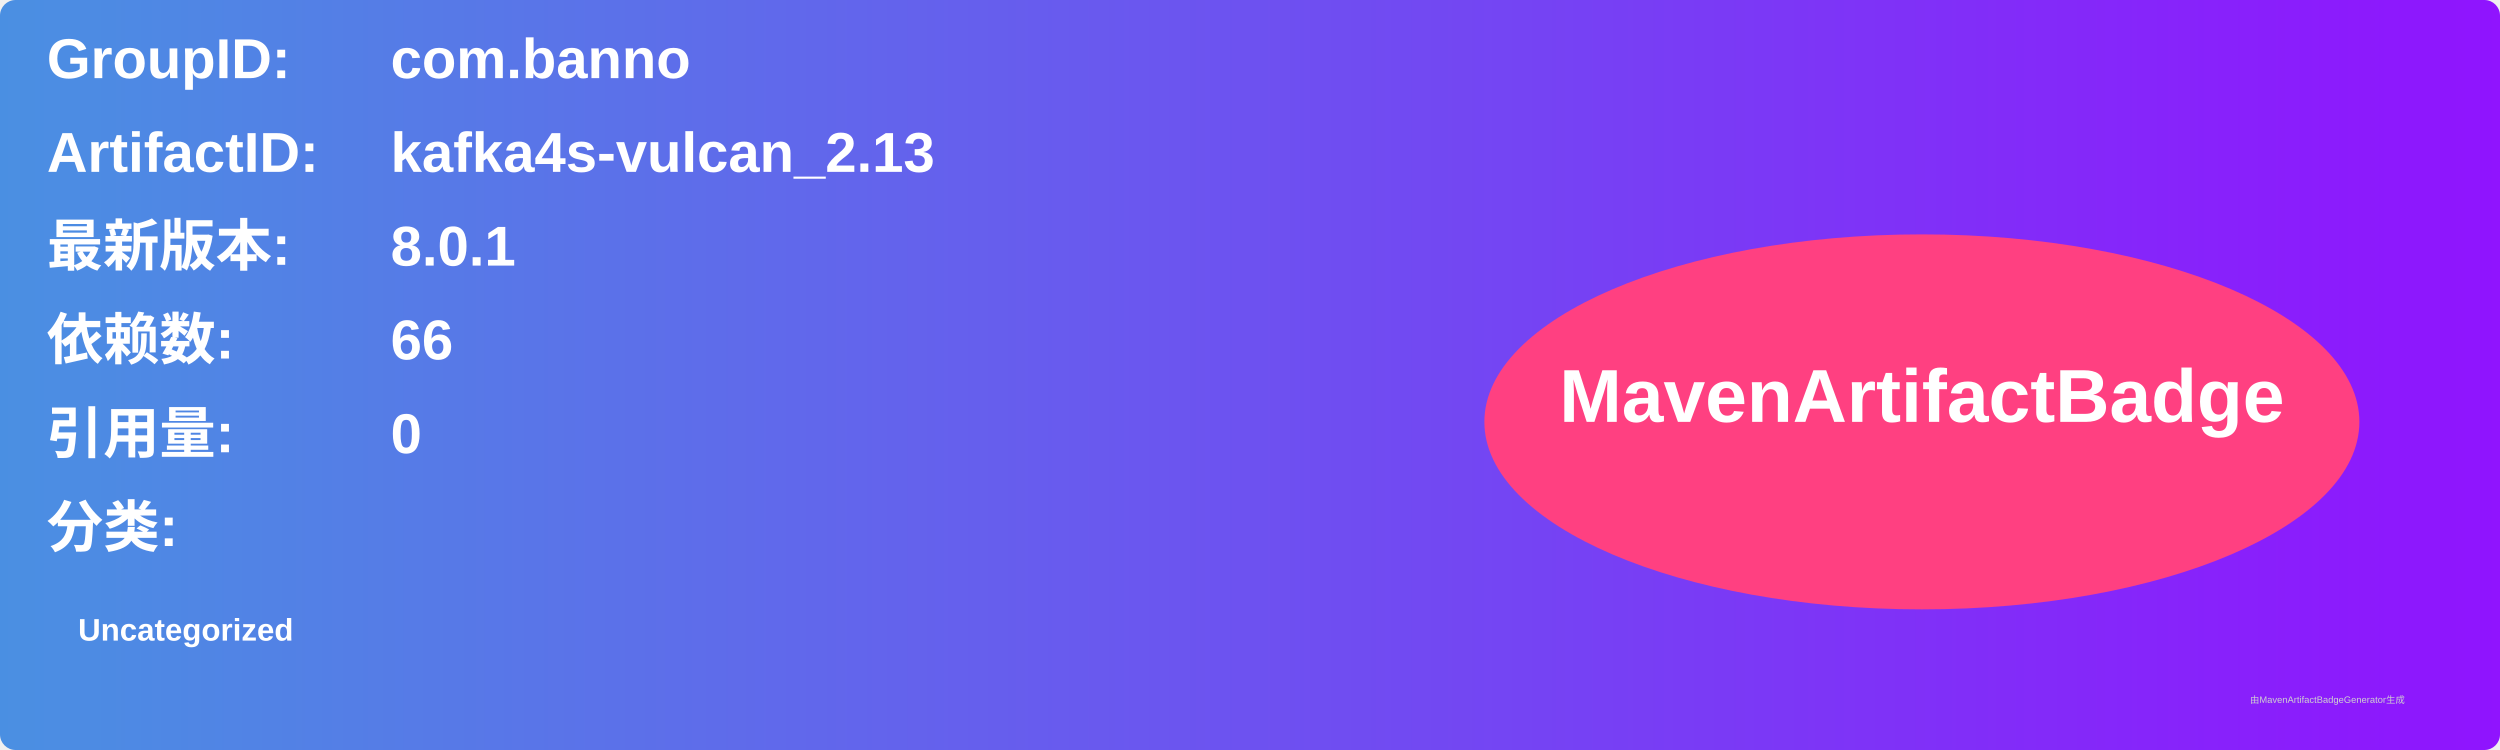
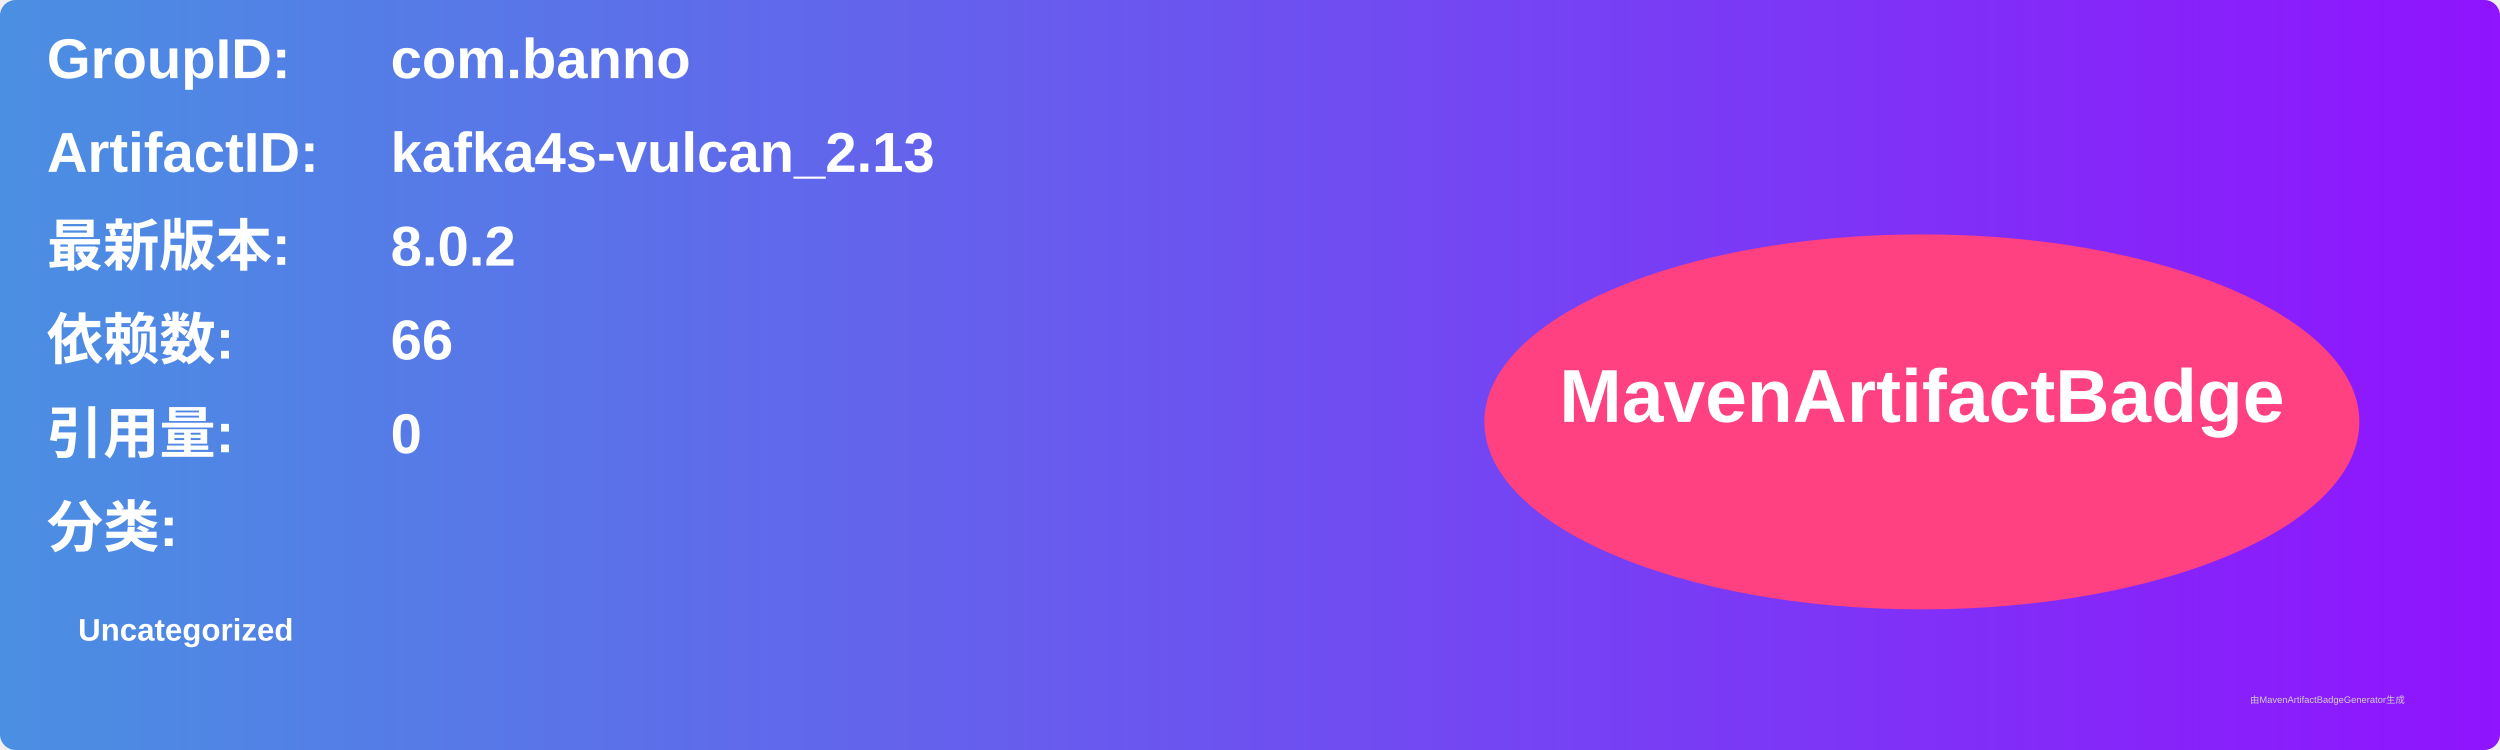
<svg xmlns="http://www.w3.org/2000/svg" width="800" height="240" viewBox="0 0 800 240">
  <linearGradient id="grad" x1="0%" y1="0%" x2="100%" y2="0%">
    <stop offset="0%" stop-color="#4a90e2" />
    <stop offset="100%" stop-color="#9013fe" />
  </linearGradient>
  <rect width="100%" height="100%" rx="5" ry="5" fill="url(#grad)" />
  <g transform="translate(15, 15)">
    <text x="0" y="10" font-family="Arial" font-size="18" fill="white" font-weight="bold" width="260">GroupID:</text>
    <text x="110" y="10" font-family="Arial" font-size="18" fill="white" font-weight="bold" width="460">com.banno</text>
    <text x="0" y="40" font-family="Arial" font-size="18" fill="white" font-weight="bold" width="260">ArtifactID:</text>
    <text x="110" y="40" font-family="Arial" font-size="18" fill="white" font-weight="bold" width="460">kafka4s-vulcan_2.13</text>
    <text x="0" y="70" font-family="Arial" font-size="18" fill="white" font-weight="bold">最新版本:</text>
    <text x="110" y="70" font-family="Arial" font-size="18" fill="white" font-weight="bold">
-       <tspan font-weight="bold">8.0.1</tspan>
+       <tspan font-weight="bold">8.0.2</tspan>
    </text>
    <text x="0" y="100" font-family="Arial" font-size="18" fill="white" font-weight="bold">依赖数: </text>
    <text x="110" y="100" font-family="Arial" font-size="18" fill="white">
      <tspan font-weight="bold">66</tspan>
    </text>
    <text x="0" y="130" font-family="Arial" font-size="18" fill="white" font-weight="bold">引用量: </text>
    <text x="110" y="130" font-family="Arial" font-size="18" fill="white">
      <tspan font-weight="bold">0</tspan>
    </text>
    <text x="0" y="160" font-family="Arial" font-size="18" fill="white" font-weight="bold">分类:</text>
    <text x="10" y="190" font-family="Arial" font-size="10" fill="white">
      <tspan font-weight="bold">Uncategorized</tspan>
    </text>
    <ellipse cx="600" cy="120" rx="140" ry="60" fill="#ff4081" />
    <text x="600" y="120" text-anchor="middle" font-family="Arial" font-size="24" fill="white" font-weight="bold">MavenArtifactBadge</text>
  </g>
  <text x="720" y="225" font-family="Arial" font-size="3" fill="#d0d0d0">由MavenArtifactBadgeGenerator生成</text>
</svg>
